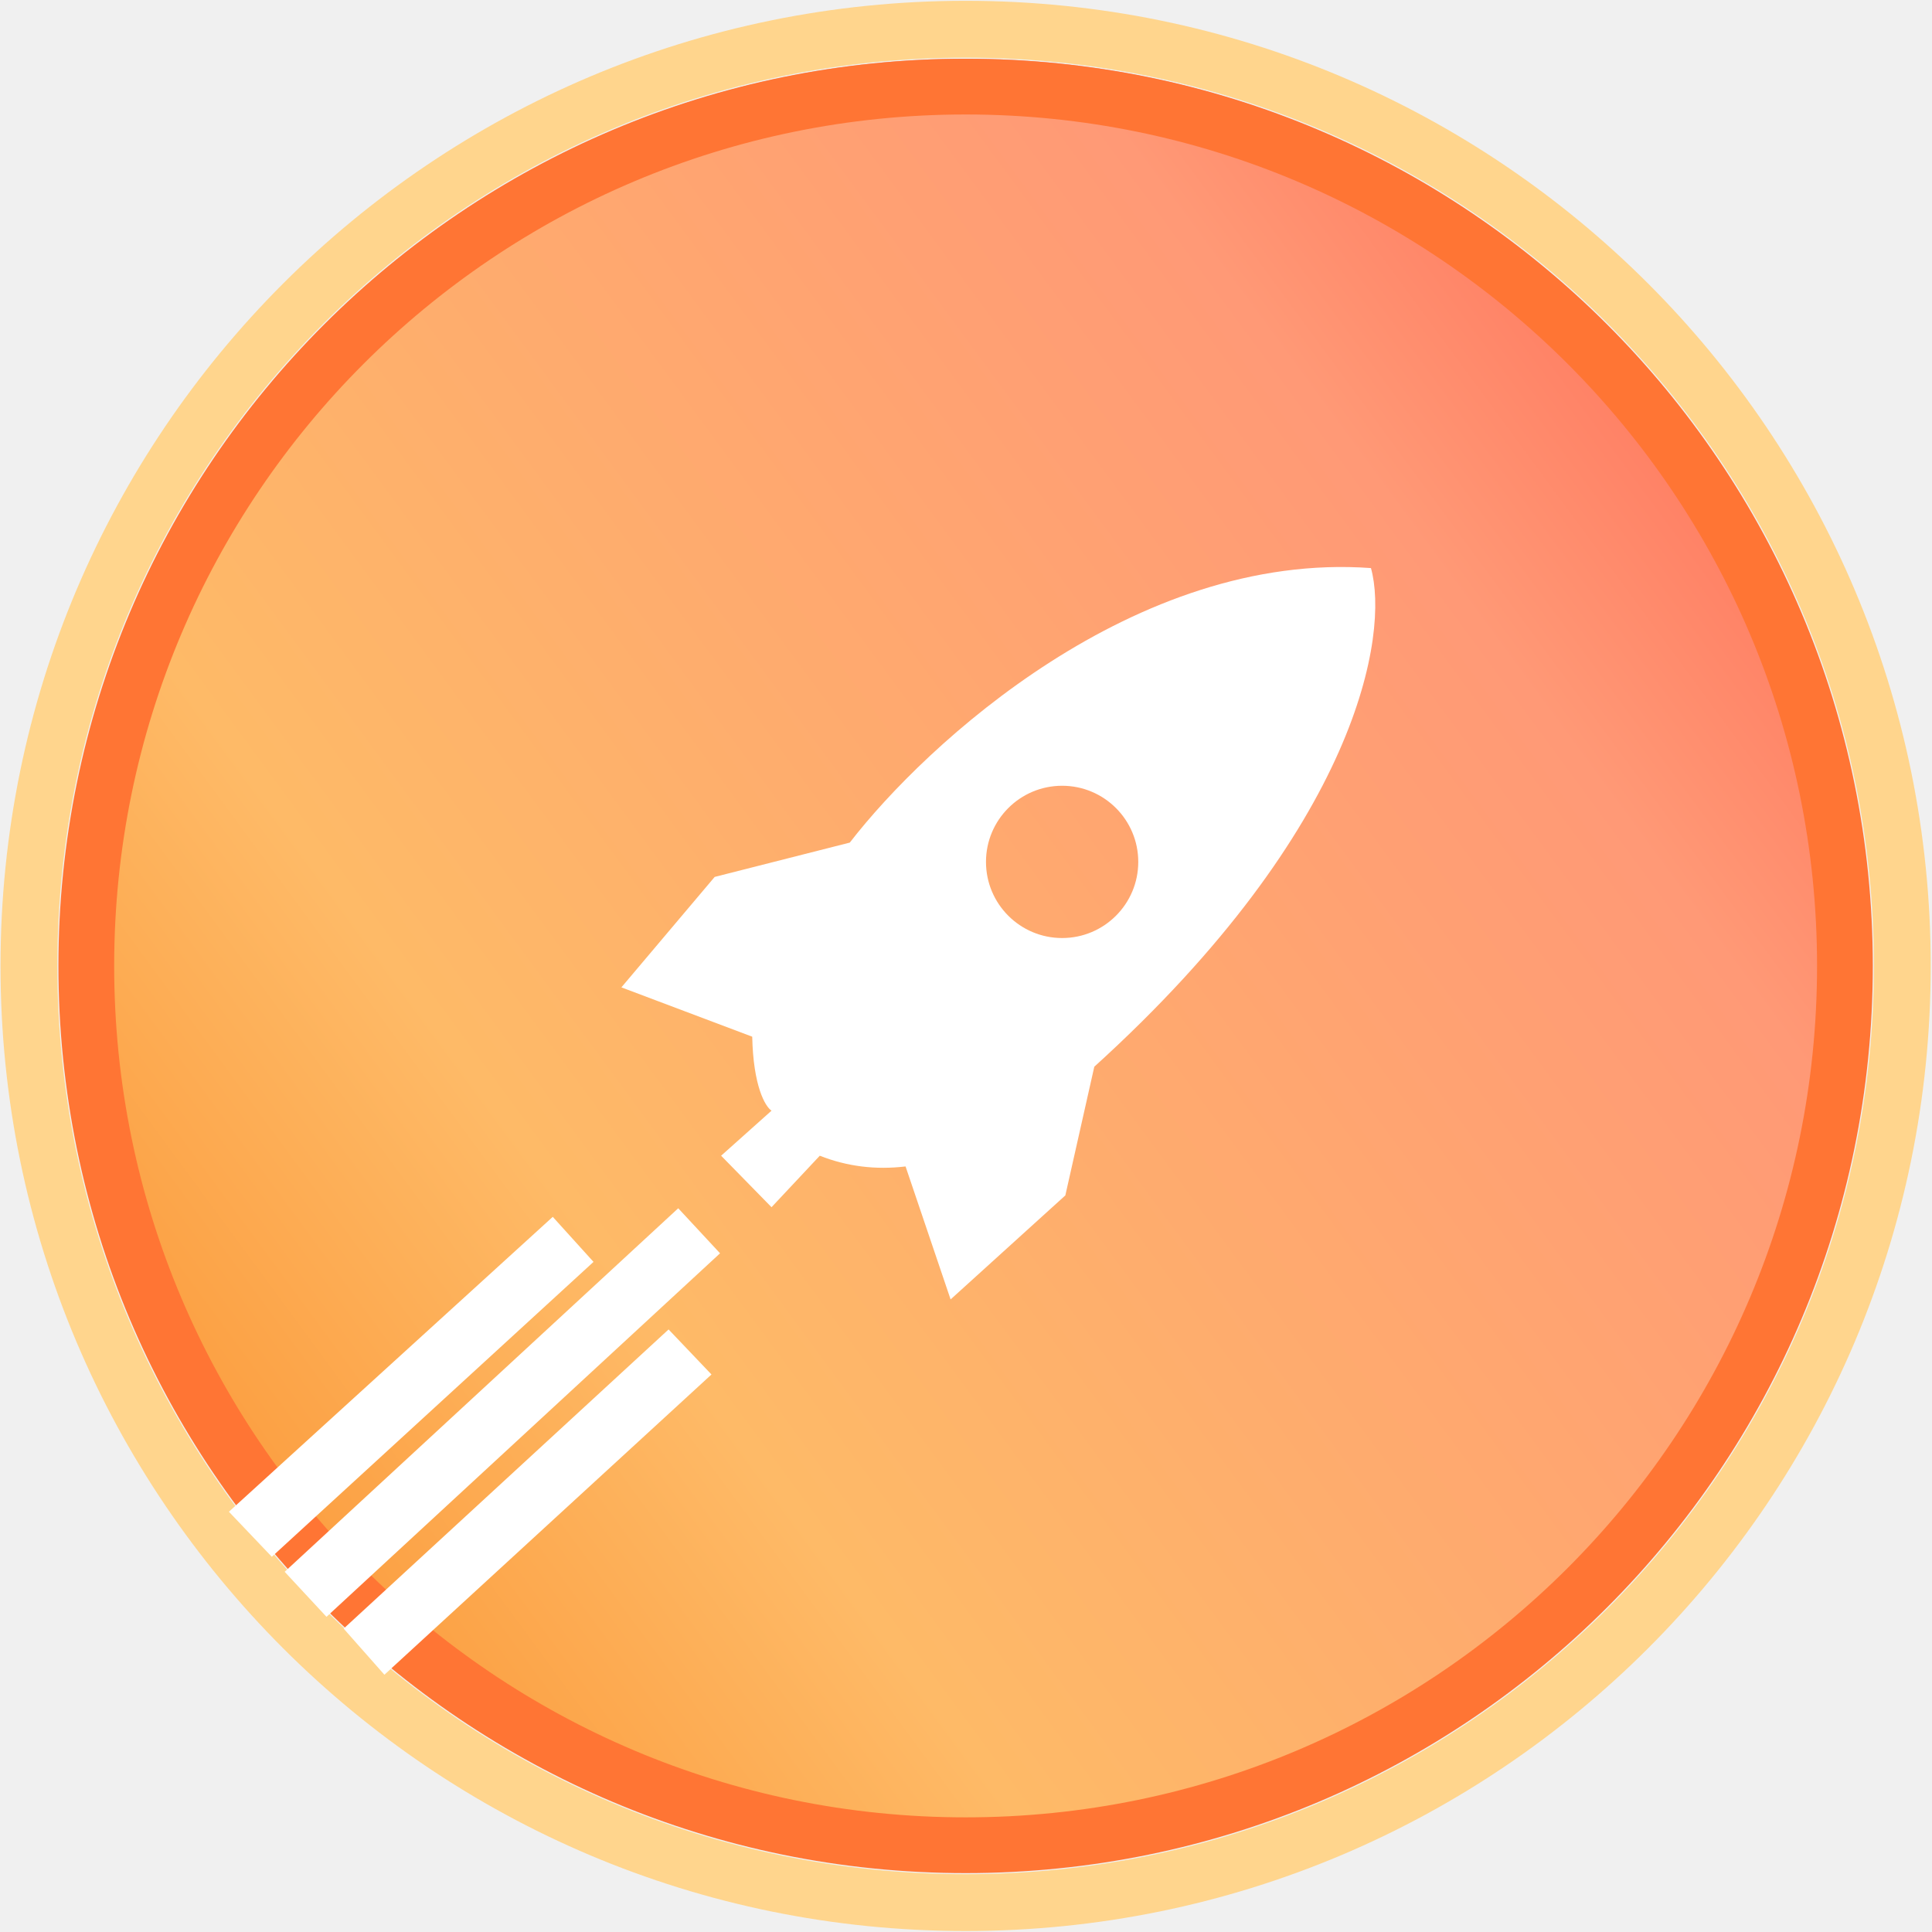
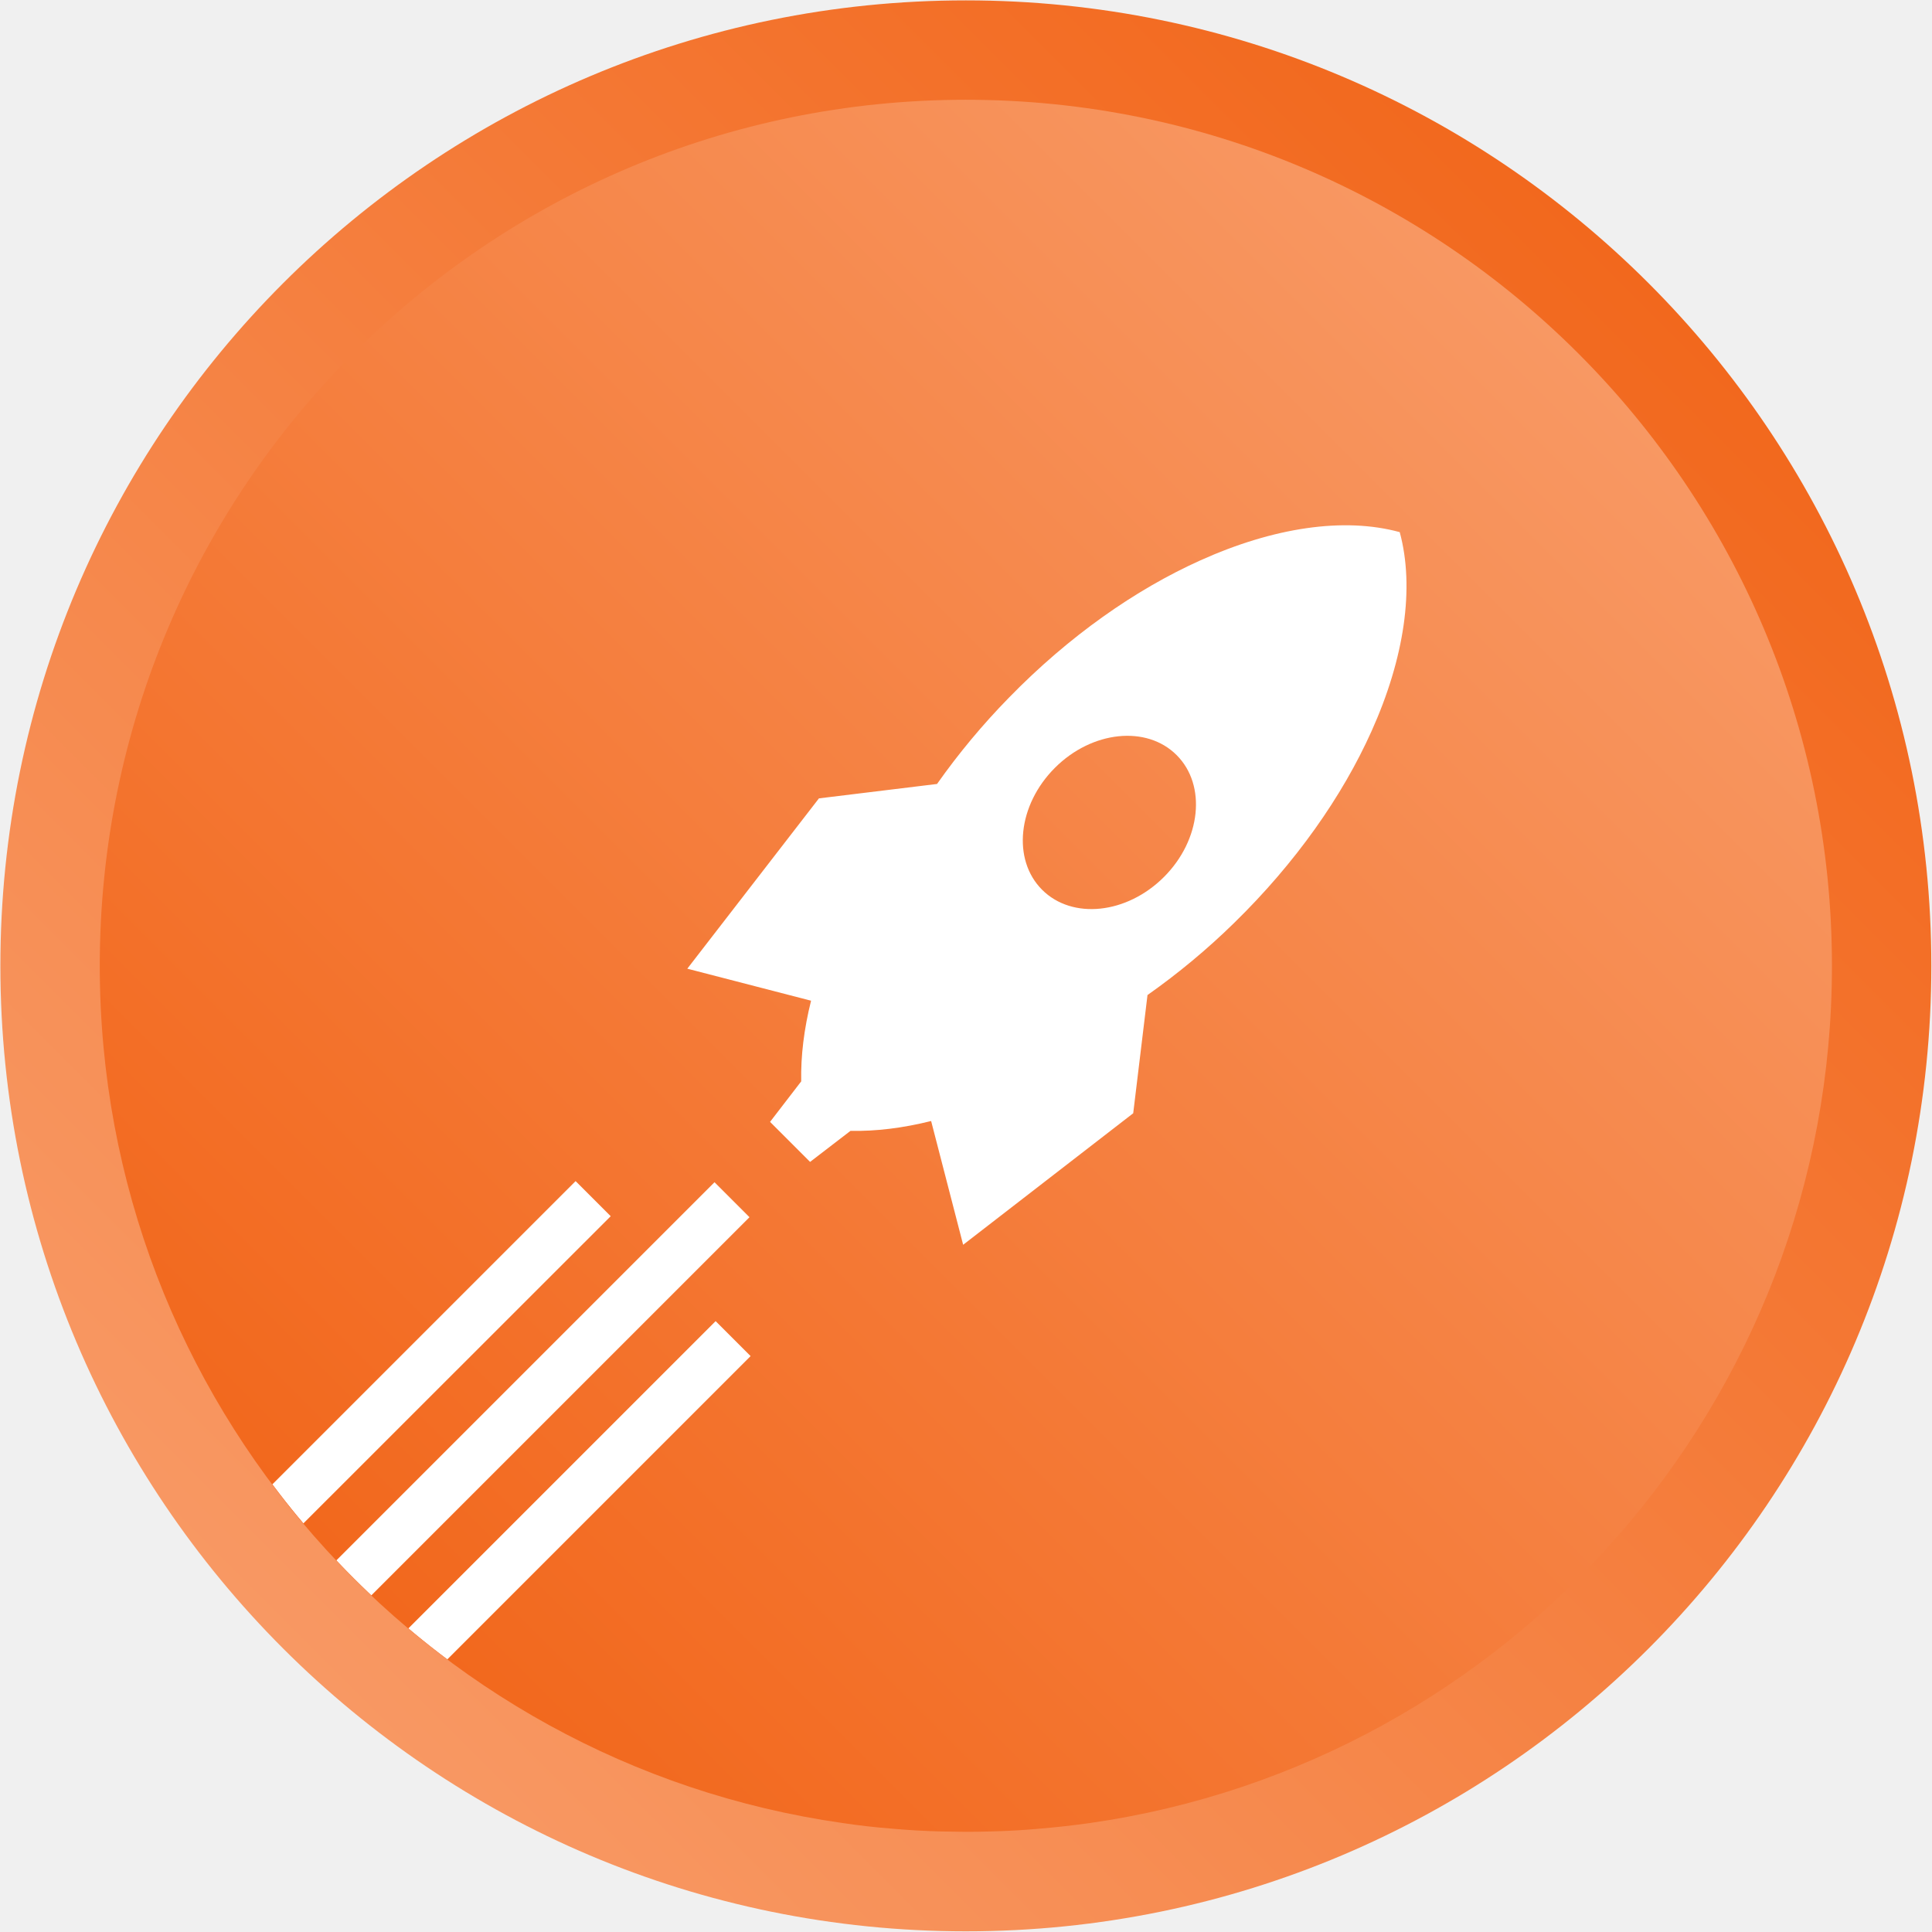
<svg xmlns="http://www.w3.org/2000/svg" fill="none" viewBox="0 0 64 64">
-   <g transform="translate(-10.64 -10.63)scale(3.55227)">
+   <g transform="translate(-.64 -.64)scale(.40794)">
    <defs>
-       <linearGradient id="rpl-a" x1="4.45" x2="21" y1="18.03" y2="5.85" gradientUnits="userSpaceOnUse">
-         <stop stop-color="#FB9533" />
-         <stop offset=".26" stop-color="#FEBA67" />
-         <stop offset=".75" stop-color="#FF9976" />
-         <stop offset="1" stop-color="#FF6350" />
+       <linearGradient id="rpl-a" x1="1023.49" x2="1134.36" y1="-10427.81" y2="-10538.68" gradientTransform="matrix(-1 0 0 -1 1158.93 -10403.25)" gradientUnits="userSpaceOnUse">
+         <stop offset="0" stop-color="#f2681d" />
+         <stop offset="1" stop-color="#f89863" />
      </linearGradient>
+       <linearGradient id="rpl-b" x1="-1320.91" x2="-1180.26" y1="-116.53" y2="-116.53" gradientTransform="rotate(-45 -348.06 -1624.43)" gradientUnits="userSpaceOnUse">
+         <stop offset="0" stop-color="#f2681d" />
+         <stop offset="1" stop-color="#f89863" />
+       </linearGradient>
+       <mask id="rpl-c">
+         <path fill="#fff" d="M80 9.69c38.83 0 70.31 31.48 70.31 70.31S118.83 150.31 80 150.31 9.69 118.83 9.69 80 41.17 9.69 80 9.69" />
+       </mask>
    </defs>
-     <path fill="url(#rpl-a)" d="M12 20.34a8.4 8.4 0 1 0 0-16.8 8.4 8.4 0 0 0 0 16.8" />
-     <path fill="#FF7534" fill-rule="evenodd" d="M12 20.46A8.46 8.46 0 0 0 20.46 12 8.46 8.46 0 1 0 12 20.46m0-.52a7.94 7.94 0 1 0 0-15.88 7.94 7.94 0 0 0 0 15.88" clip-rule="evenodd" />
-     <path fill="#FFD58D" fill-rule="evenodd" d="M12 21a9 9 0 1 0 0-18 9 9 0 0 0 0 18m0-.53A8.47 8.47 0 0 0 20.47 12 8.47 8.47 0 0 0 12 3.53 8.47 8.47 0 0 0 3.53 12 8.47 8.47 0 0 0 12 20.47" clip-rule="evenodd" />
-     <path fill="#fff" fill-rule="evenodd" d="m9.66 11.17-.87 1.03 1.22.46c.01.46.12.65.18.69l-.47.42.47.48.45-.48q.38.15.8.1l.42 1.24 1.07-.97.27-1.2c2.47-2.24 2.75-4.04 2.58-4.65-2.2-.16-4.15 1.64-4.86 2.56zm.05 3.51-3.67 3.39-.39-.42 3.67-3.39zm-1.18.08-3 2.75-.4-.42 3.02-2.75zm1.1 1.05-3.05 2.8-.38-.43 3.03-2.79zm3.27-4.07a.7.7 0 1 0 0-1.42.7.7 0 0 0 0 1.42" clip-rule="evenodd" />
+     <circle cx="80" cy="80" r="78.4" fill="url(#rpl-a)" />
+     <path fill="url(#rpl-b)" d="M80 9.67C41.16 9.67 9.67 41.15 9.67 80c0 35.42 26.19 64.73 60.28 69.6q1.98.3 4.02.46 2 .18 4.02.23l2.01.03q1 0 2.01-.03a59 59 0 0 0 4.02-.23q2.02-.17 4.02-.45c34.08-4.87 60.28-34.18 60.28-69.61 0-38.85-31.49-70.33-70.33-70.33" />
+     <g mask="url(#rpl-c)">
+       <path fill="#fff" d="m59.68 108.85-24.96 24.96q1.55 1.32 3.16 2.52l24.64-24.64zM48.31 97.48l-24.63 24.63a61 61 0 0 0 2.52 3.17l24.96-24.95-2.84-2.84Zm11.28.09-30.72 30.72q.7.74 1.4 1.44c.7.7.96.94 1.44 1.4l30.72-30.72zm55.64-52.79c-4.53-1.24-10.26-.38-16.2 2.3-5.25 2.36-10.66 6.14-15.54 11.15a57 57 0 0 0-5.83 7l-9.59 1.17-10.69 13.83 10.05 2.6q-.86 3.45-.8 6.55l-2.53 3.29 3.25 3.25 3.28-2.52q3.1.06 6.55-.8l2.6 10.05 13.81-10.68 1.16-9.6a57 57 0 0 0 7.03-5.85c5.01-4.89 8.8-10.31 11.16-15.57 2.67-5.93 3.52-11.66 2.29-16.18Zm-19.14 28c-3.02 3.02-7.45 3.49-9.9 1.04-2.44-2.44-1.98-6.88 1.04-9.9 3.01-3.01 7.45-3.48 9.89-1.03 2.44 2.44 1.98 6.88-1.03 9.89" />
+     </g>
  </g>
</svg>
